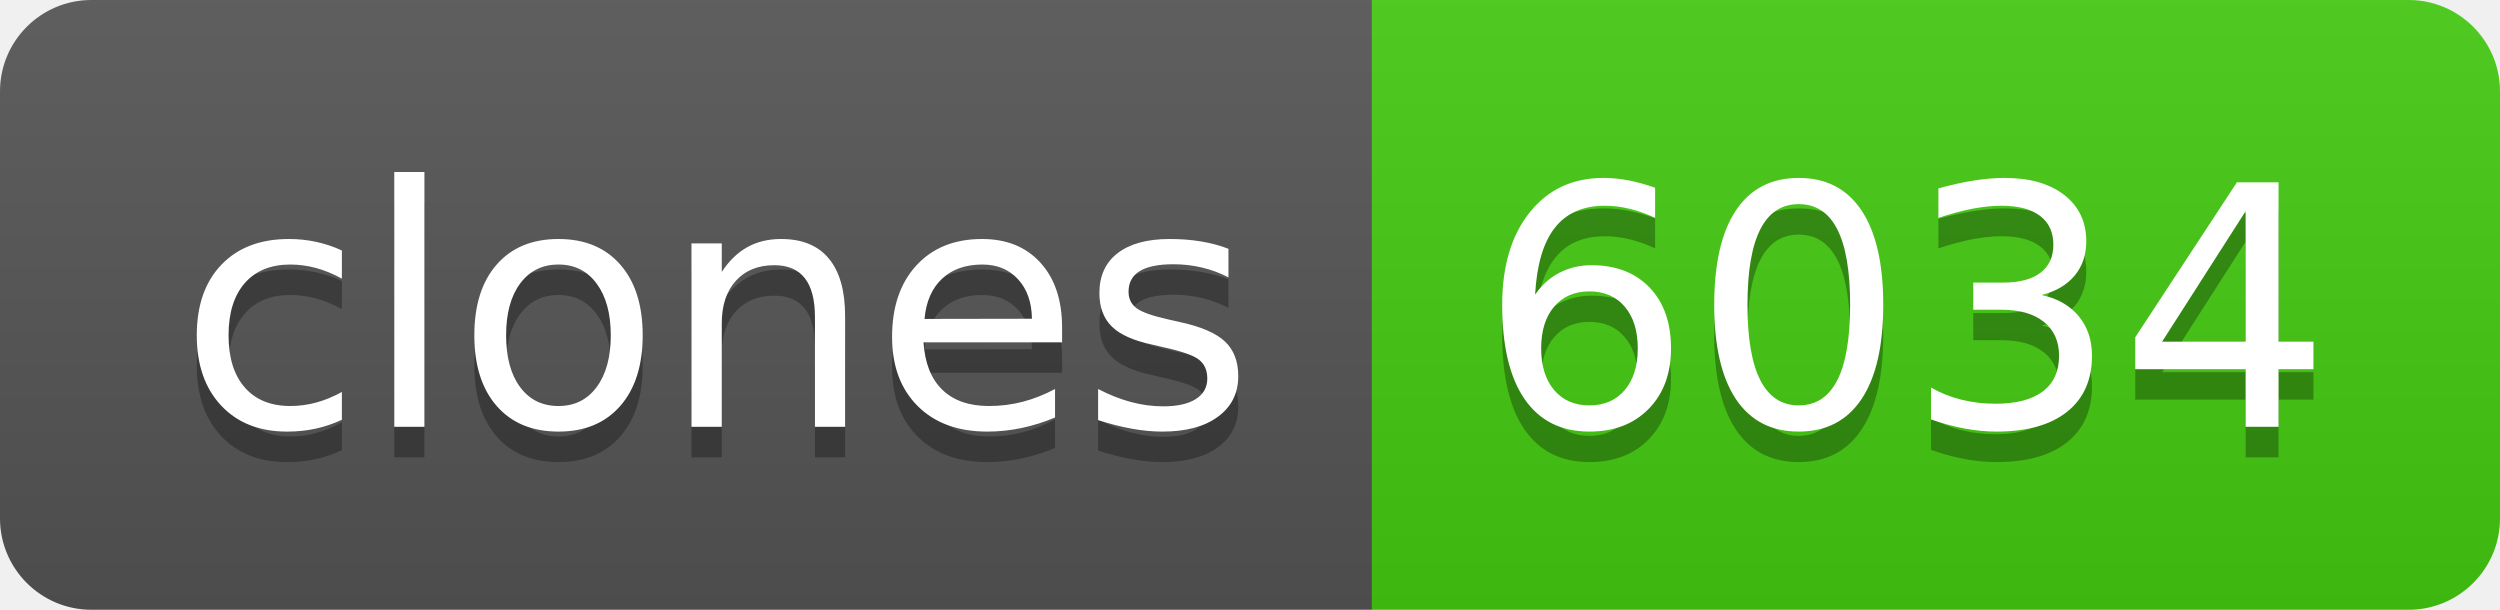
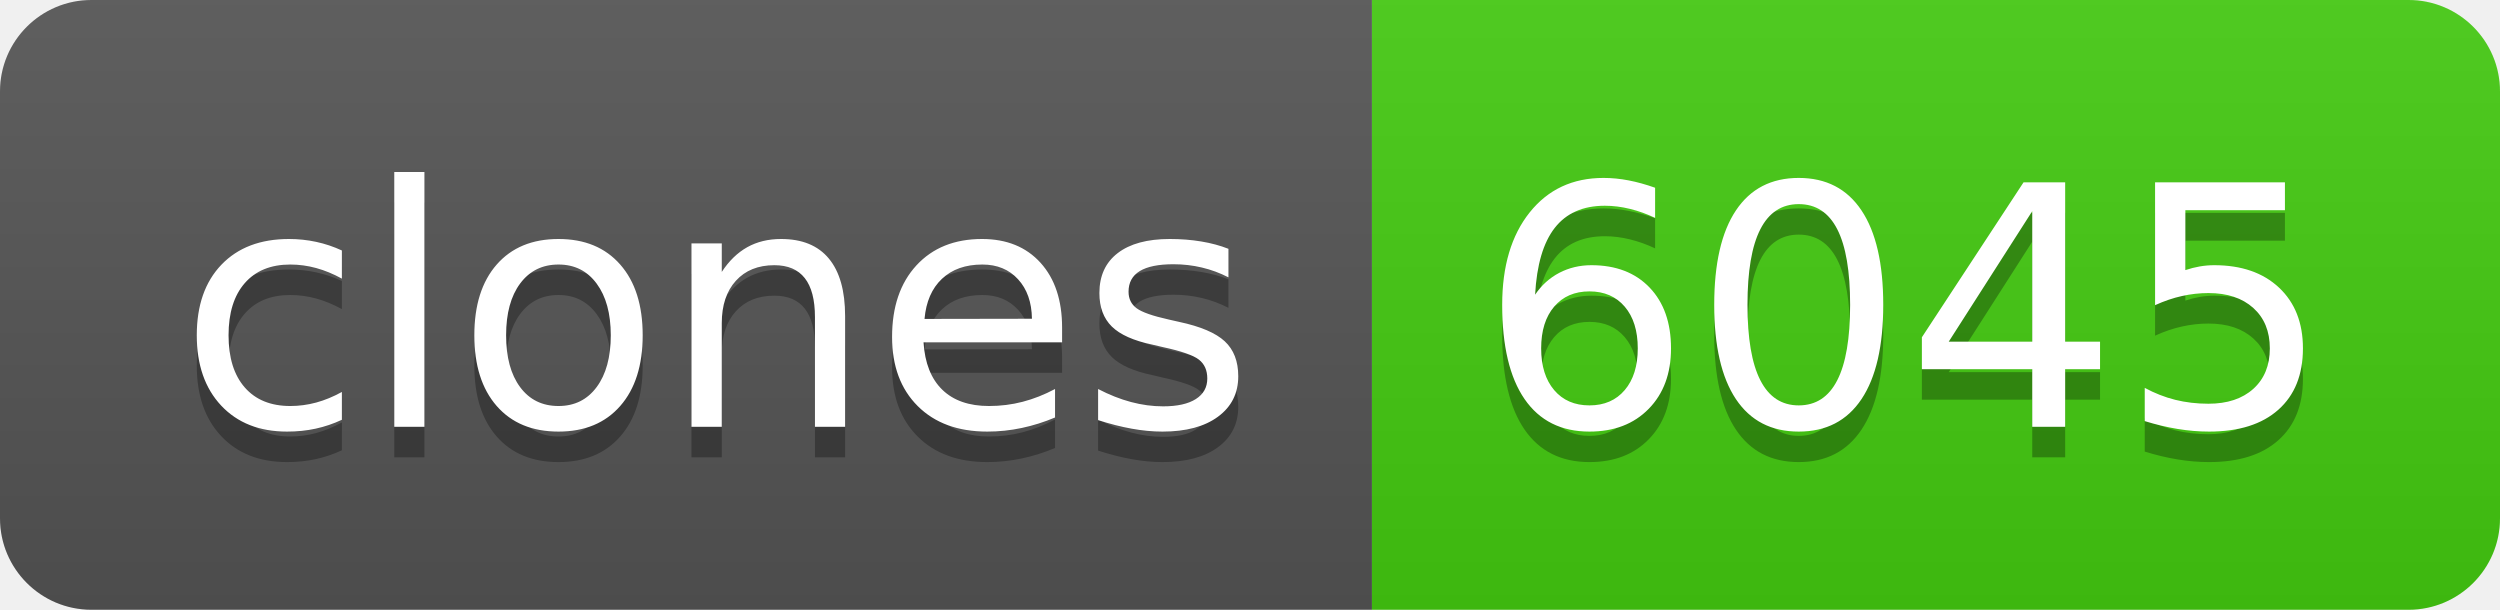
- <svg xmlns="http://www.w3.org/2000/svg" width="82" height="20" role="img" aria-label="clones: 6034">
+ <svg xmlns="http://www.w3.org/2000/svg" width="82" height="20" role="img" aria-label="clones: 6045">
  <linearGradient id="s" x2="0" y2="100%">
    <stop offset="0" stop-color="#bbb" stop-opacity=".1" />
    <stop offset="1" stop-opacity=".1" />
  </linearGradient>
  <clipPath id="r">
    <rect width="82" height="20" rx="3" fill="#fff" />
  </clipPath>
  <g clip-path="url(#r)">
    <rect width="45" height="20" fill="#555" />
    <rect x="45" width="37" height="20" fill="#4c1" />
    <rect width="82" height="20" fill="url(#s)" />
  </g>
  <g fill="#fff" text-anchor="middle" font-family="Verdana,Geneva,DejaVu Sans,sans-serif" text-rendering="geometricPrecision" font-size="110">
    <text aria-hidden="true" x="235" y="150" fill="#010101" fill-opacity=".3" transform="scale(.1)" textLength="350">clones</text>
    <text x="235" y="140" transform="scale(.1)" fill="#fff" textLength="350">clones</text>
-     <text aria-hidden="true" x="625" y="150" fill="#010101" fill-opacity=".3" transform="scale(.1)" textLength="270">6034</text>
-     <text x="625" y="140" transform="scale(.1)" fill="#fff" textLength="270">6034</text>
+     <text aria-hidden="true" x="625" y="150" fill="#010101" fill-opacity=".3" transform="scale(.1)" textLength="270">6045</text>
+     <text x="625" y="140" transform="scale(.1)" fill="#fff" textLength="270">6045</text>
  </g>
</svg>
